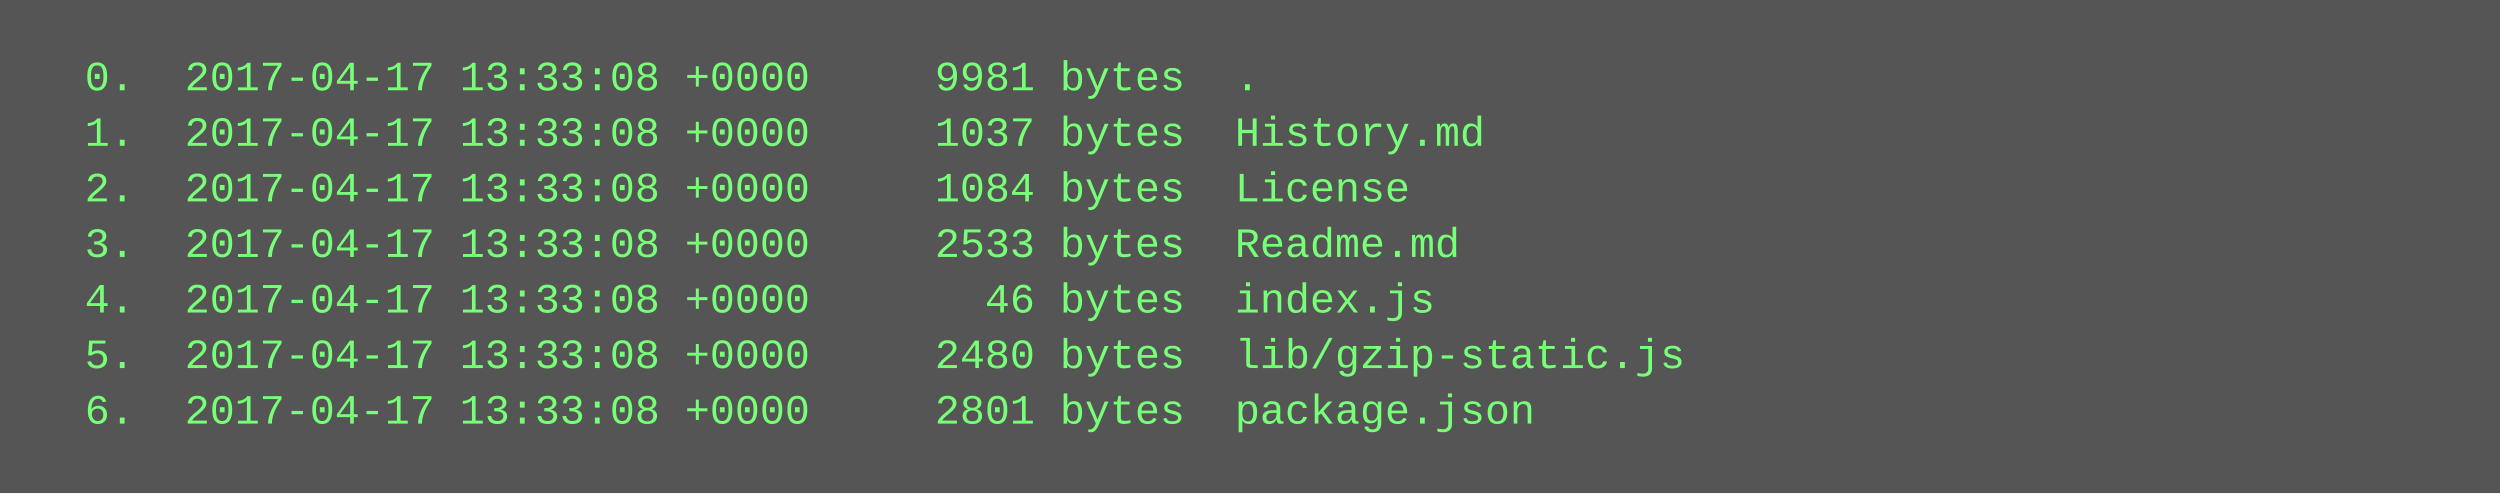
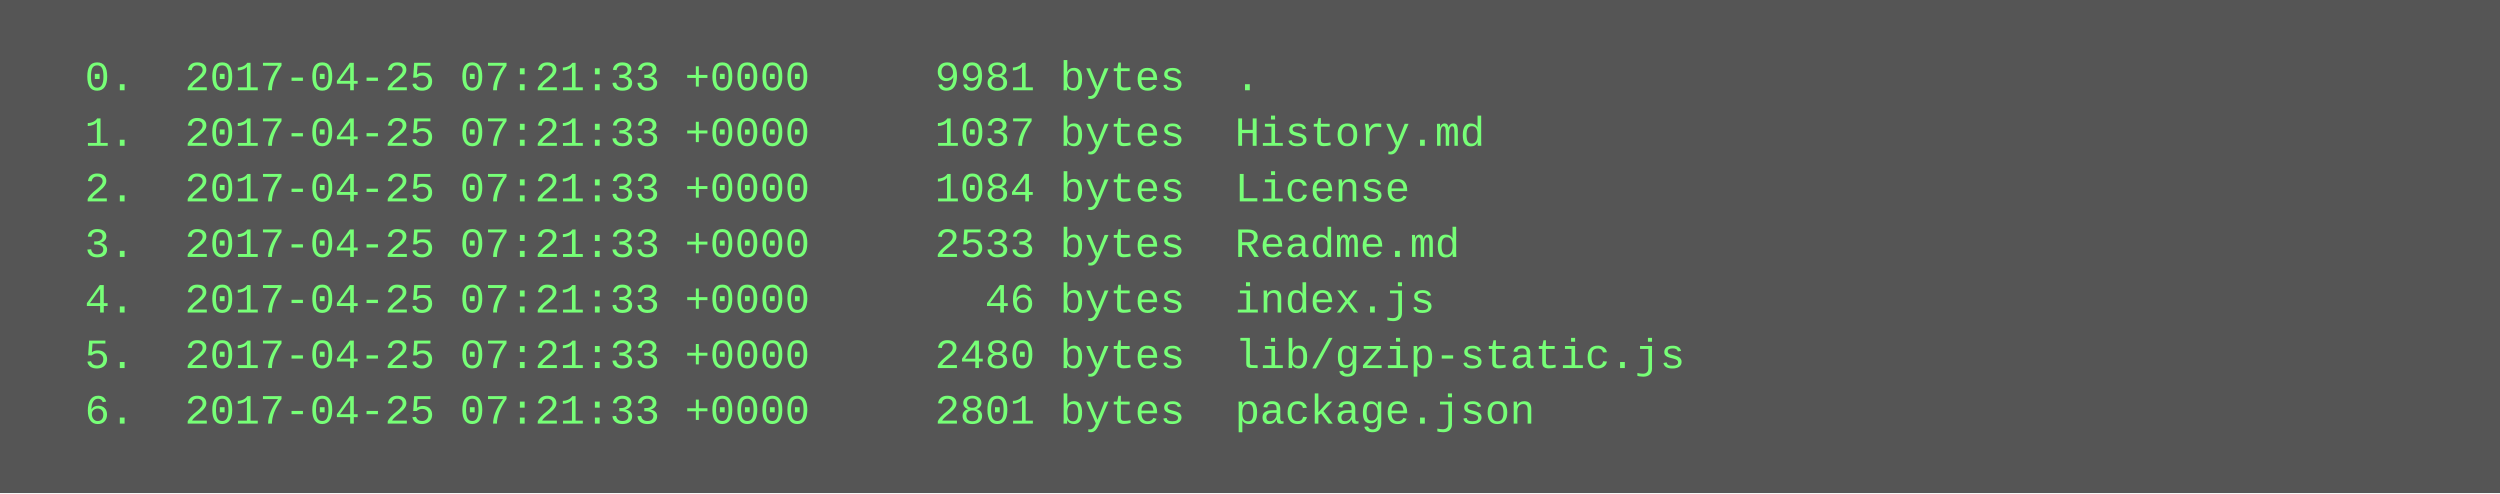
<svg xmlns="http://www.w3.org/2000/svg" height="142" width="720">
  <rect height="142" fill="#555" width="720" />
  <text fill="#7f7" font-family="Courier New" font-size="12" xml:space="preserve">
-     <tspan x="10" y="26">  0.  2017-04-17 13:33:08 +0000     9981 bytes  .</tspan>
-     <tspan x="10" y="42">  1.  2017-04-17 13:33:08 +0000     1037 bytes  History.md</tspan>
-     <tspan x="10" y="58">  2.  2017-04-17 13:33:08 +0000     1084 bytes  License</tspan>
-     <tspan x="10" y="74">  3.  2017-04-17 13:33:08 +0000     2533 bytes  Readme.md</tspan>
-     <tspan x="10" y="90">  4.  2017-04-17 13:33:08 +0000       46 bytes  index.js</tspan>
-     <tspan x="10" y="106">  5.  2017-04-17 13:33:08 +0000     2480 bytes  lib/gzip-static.js</tspan>
-     <tspan x="10" y="122">  6.  2017-04-17 13:33:08 +0000     2801 bytes  package.json</tspan>
+     <tspan x="10" y="26">  0.  2017-04-25 07:21:33 +0000     9981 bytes  .</tspan>
+     <tspan x="10" y="42">  1.  2017-04-25 07:21:33 +0000     1037 bytes  History.md</tspan>
+     <tspan x="10" y="58">  2.  2017-04-25 07:21:33 +0000     1084 bytes  License</tspan>
+     <tspan x="10" y="74">  3.  2017-04-25 07:21:33 +0000     2533 bytes  Readme.md</tspan>
+     <tspan x="10" y="90">  4.  2017-04-25 07:21:33 +0000       46 bytes  index.js</tspan>
+     <tspan x="10" y="106">  5.  2017-04-25 07:21:33 +0000     2480 bytes  lib/gzip-static.js</tspan>
+     <tspan x="10" y="122">  6.  2017-04-25 07:21:33 +0000     2801 bytes  package.json</tspan>
  </text>
</svg>
